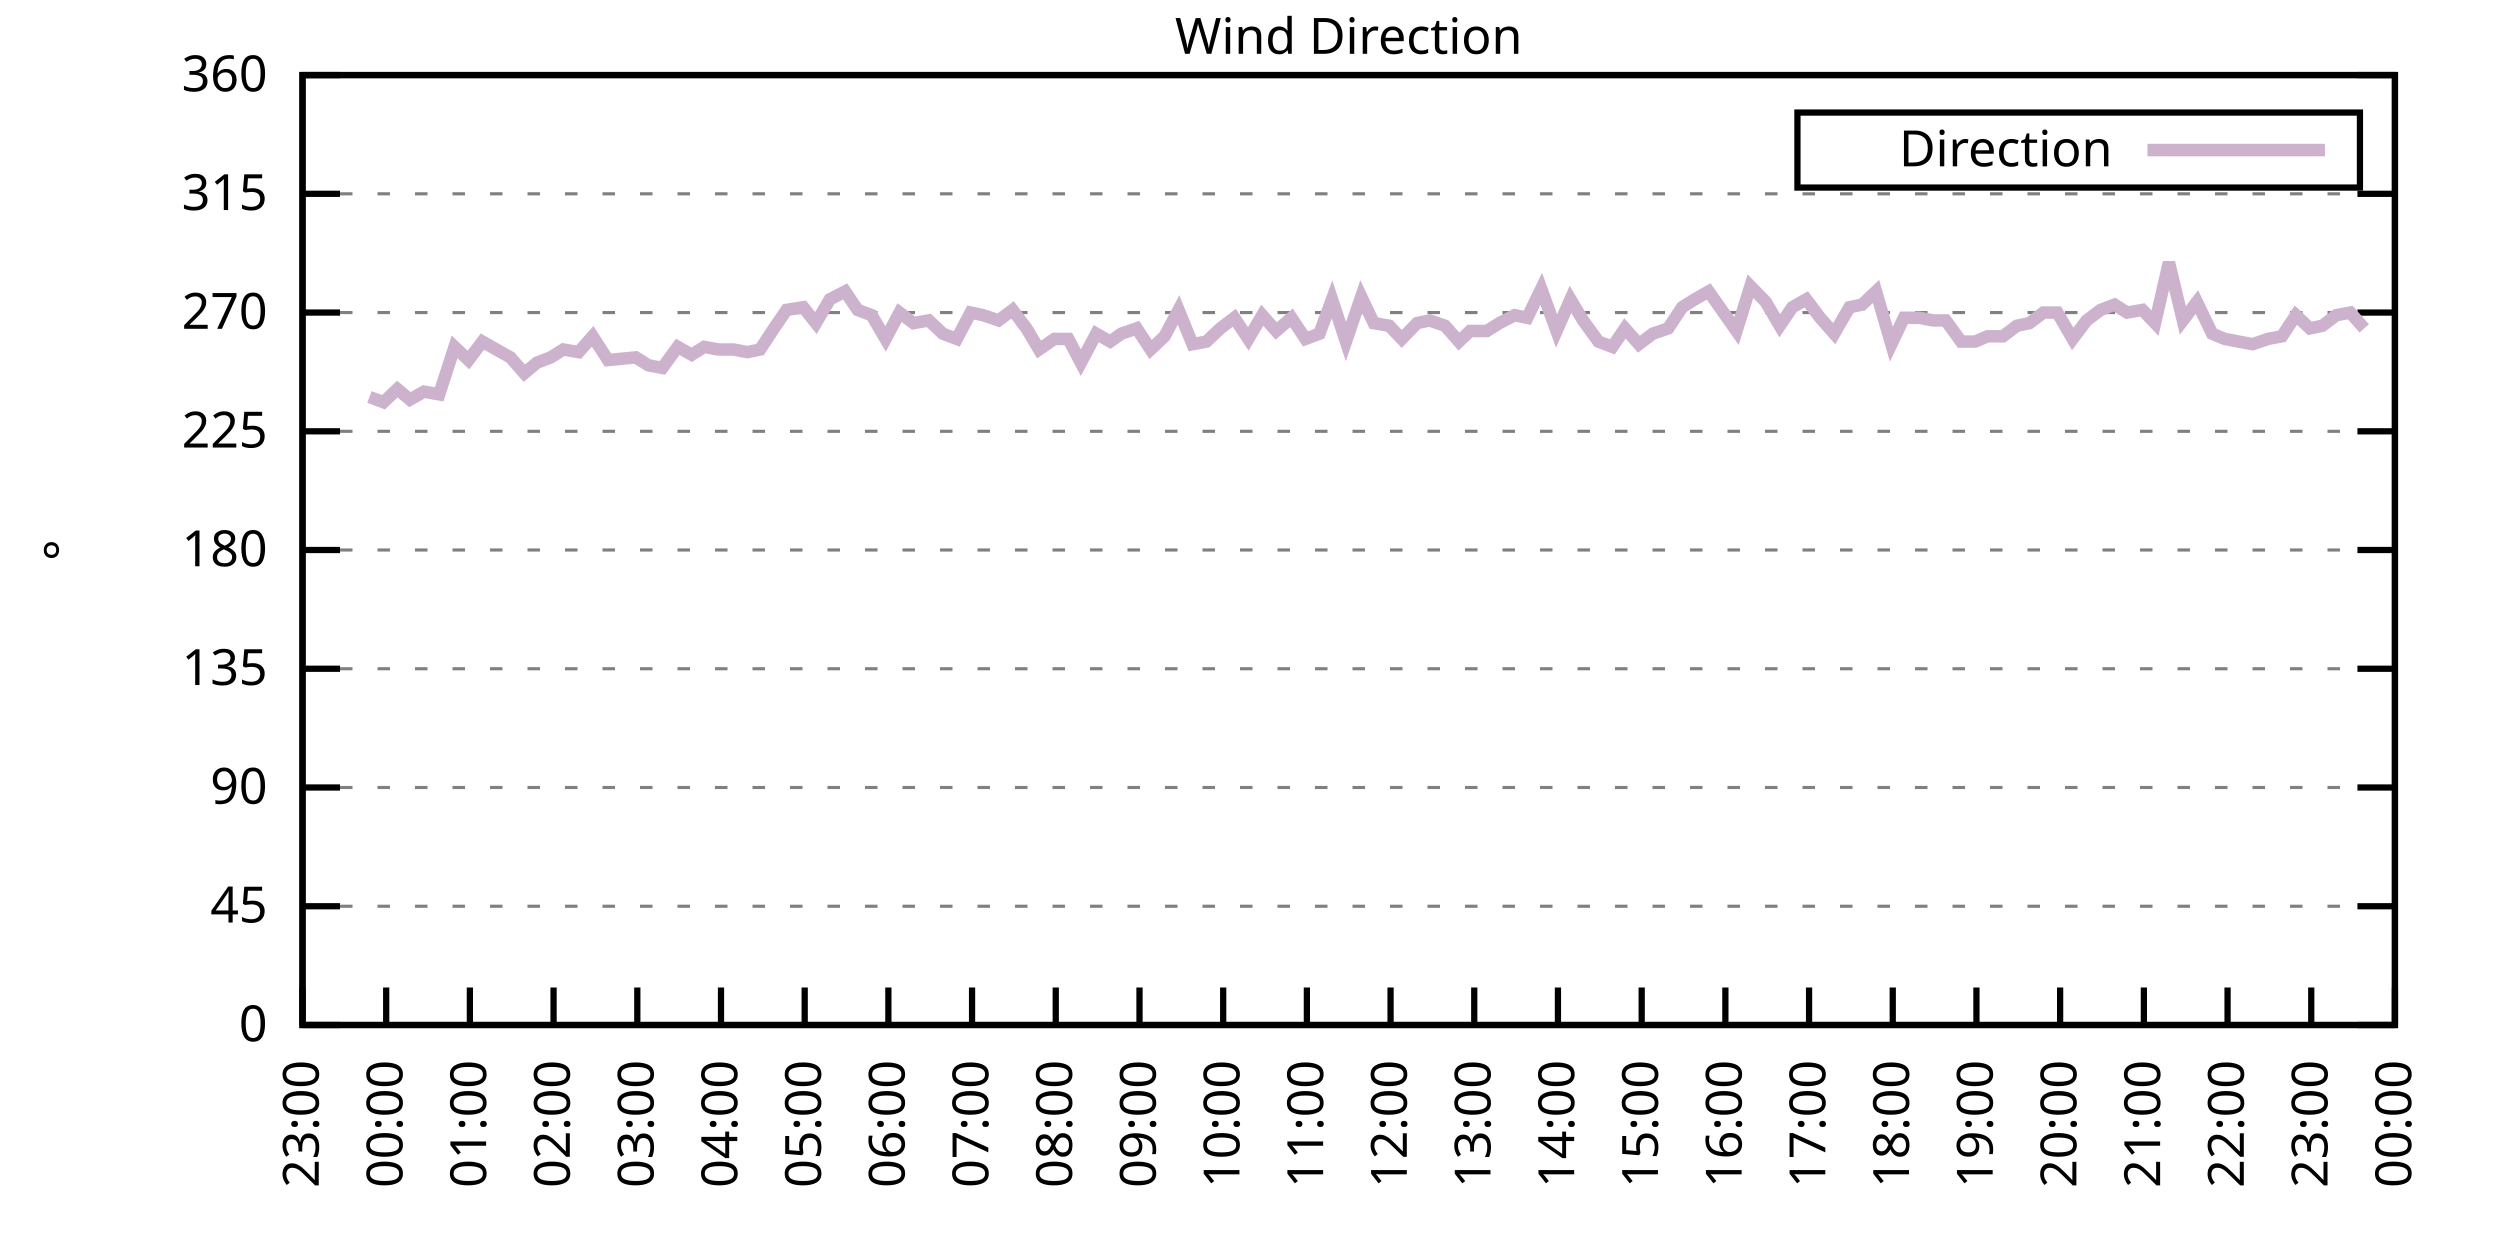
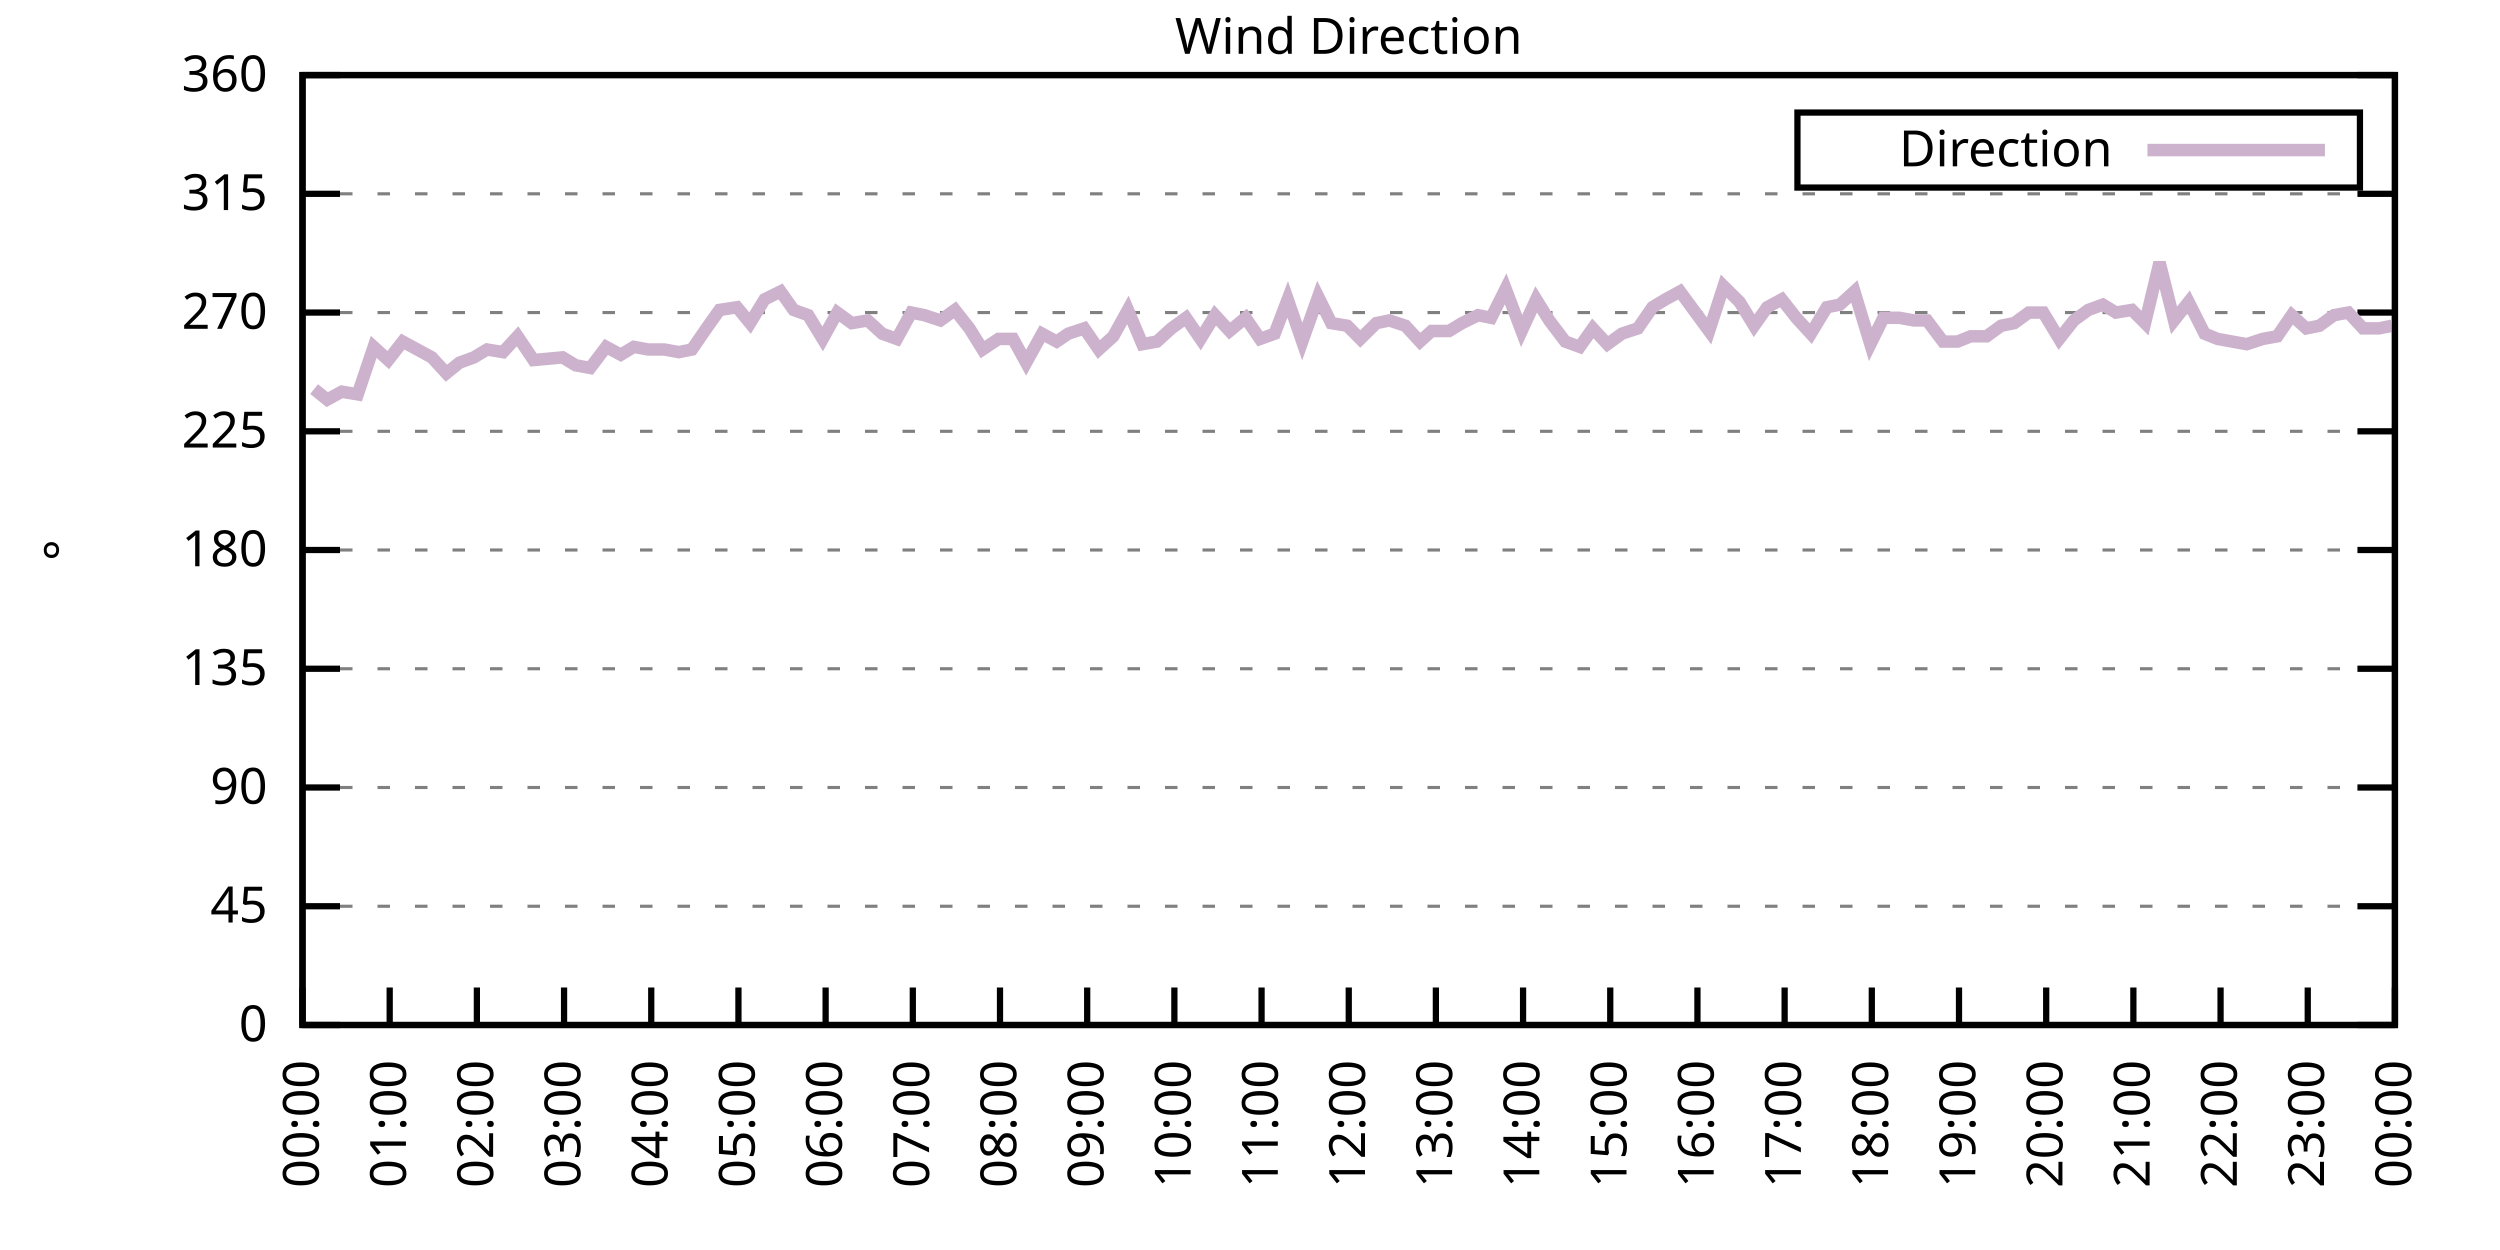
<svg xmlns="http://www.w3.org/2000/svg" xmlns:xlink="http://www.w3.org/1999/xlink" width="400" height="200" viewBox="0 0 400 200">
  <g id="gnuplot_canvas">
    <rect x="0" y="0" width="400" height="200" fill="none" />
    <defs>
      <circle id="gpDot" r="0.5" stroke-width="0.5" stroke="currentColor" />
      <path id="gpPt0" stroke-width="0.333" stroke="currentColor" d="M-1,0 h2 M0,-1 v2" />
      <path id="gpPt1" stroke-width="0.333" stroke="currentColor" d="M-1,-1 L1,1 M1,-1 L-1,1" />
      <path id="gpPt2" stroke-width="0.333" stroke="currentColor" d="M-1,0 L1,0 M0,-1 L0,1 M-1,-1 L1,1 M-1,1 L1,-1" />
      <rect id="gpPt3" stroke-width="0.333" stroke="currentColor" x="-1" y="-1" width="2" height="2" />
      <rect id="gpPt4" stroke-width="0.333" stroke="currentColor" fill="currentColor" x="-1" y="-1" width="2" height="2" />
      <circle id="gpPt5" stroke-width="0.333" stroke="currentColor" cx="0" cy="0" r="1" />
      <use xlink:href="#gpPt5" id="gpPt6" fill="currentColor" stroke="none" />
      <path id="gpPt7" stroke-width="0.333" stroke="currentColor" d="M0,-1.33 L-1.33,0.67 L1.33,0.67 z" />
      <use xlink:href="#gpPt7" id="gpPt8" fill="currentColor" stroke="none" />
      <use xlink:href="#gpPt7" id="gpPt9" stroke="currentColor" transform="rotate(180)" />
      <use xlink:href="#gpPt9" id="gpPt10" fill="currentColor" stroke="none" />
      <use xlink:href="#gpPt3" id="gpPt11" stroke="currentColor" transform="rotate(45)" />
      <use xlink:href="#gpPt11" id="gpPt12" fill="currentColor" stroke="none" />
      <path id="gpPt13" stroke-width="0.333" stroke="currentColor" d="M0,1.330 L1.265,0.411 L0.782,-1.067 L-0.782,-1.076 L-1.265,0.411 z" />
      <use xlink:href="#gpPt13" id="gpPt14" fill="currentColor" stroke="none" />
      <filter id="textbox" filterUnits="objectBoundingBox" x="0" y="0" height="1" width="1">
        <feFlood flood-color="white" flood-opacity="1" result="bgnd" />
        <feComposite in="SourceGraphic" in2="bgnd" operator="atop" />
      </filter>
      <filter id="greybox" filterUnits="objectBoundingBox" x="0" y="0" height="1" width="1">
        <feFlood flood-color="lightgrey" flood-opacity="1" result="grey" />
        <feComposite in="SourceGraphic" in2="grey" operator="atop" />
      </filter>
    </defs>
    <g fill="none" color="white" stroke="currentColor" stroke-width="1.00" stroke-linecap="butt" stroke-linejoin="miter">
</g>
    <g fill="none" color="black" stroke="currentColor" stroke-width="1.00" stroke-linecap="butt" stroke-linejoin="miter">
      <g stroke="none" shape-rendering="crispEdges">
        <polygon fill="rgb(255, 255, 255)" points="48.40,164.00 383.18,164.00 383.18,12.02 48.40,12.02 " />
      </g>
    </g>
    <g fill="none" color="black" stroke="currentColor" stroke-width="1.00" stroke-linecap="butt" stroke-linejoin="miter">
</g>
    <g fill="none" color="black" stroke="black" stroke-width="0.50" stroke-linecap="butt" stroke-linejoin="miter">
</g>
    <g fill="none" color="gray" stroke="currentColor" stroke-width="0.50" stroke-linecap="butt" stroke-linejoin="miter">
      <path stroke="gray" stroke-dasharray="2,4" class="gridline" d="M48.40,164.00 L383.19,164.00  " />
    </g>
    <g fill="none" color="gray" stroke="gray" stroke-width="1.00" stroke-linecap="butt" stroke-linejoin="miter">
</g>
    <g fill="none" color="black" stroke="currentColor" stroke-width="1.00" stroke-linecap="butt" stroke-linejoin="miter">
      <path stroke="black" d="M48.40,164.00 L54.40,164.00 M383.19,164.00 L377.19,164.00  " />
      <g transform="translate(42.80,166.60)" stroke="none" fill="black" font-family="Sans" font-size="8.00" text-anchor="end">
        <text>
          <tspan font-family="Sans"> 0</tspan>
        </text>
      </g>
    </g>
    <g fill="none" color="black" stroke="currentColor" stroke-width="1.00" stroke-linecap="butt" stroke-linejoin="miter">
</g>
    <g fill="none" color="black" stroke="black" stroke-width="0.50" stroke-linecap="butt" stroke-linejoin="miter">
</g>
    <g fill="none" color="gray" stroke="currentColor" stroke-width="0.50" stroke-linecap="butt" stroke-linejoin="miter">
      <path stroke="gray" stroke-dasharray="2,4" class="gridline" d="M48.40,145.00 L383.19,145.00  " />
    </g>
    <g fill="none" color="gray" stroke="gray" stroke-width="1.00" stroke-linecap="butt" stroke-linejoin="miter">
</g>
    <g fill="none" color="black" stroke="currentColor" stroke-width="1.00" stroke-linecap="butt" stroke-linejoin="miter">
      <path stroke="black" d="M48.40,145.00 L54.40,145.00 M383.19,145.00 L377.19,145.00  " />
      <g transform="translate(42.80,147.60)" stroke="none" fill="black" font-family="Sans" font-size="8.00" text-anchor="end">
        <text>
          <tspan font-family="Sans"> 45</tspan>
        </text>
      </g>
    </g>
    <g fill="none" color="black" stroke="currentColor" stroke-width="1.00" stroke-linecap="butt" stroke-linejoin="miter">
</g>
    <g fill="none" color="black" stroke="black" stroke-width="0.50" stroke-linecap="butt" stroke-linejoin="miter">
</g>
    <g fill="none" color="gray" stroke="currentColor" stroke-width="0.50" stroke-linecap="butt" stroke-linejoin="miter">
      <path stroke="gray" stroke-dasharray="2,4" class="gridline" d="M48.40,126.00 L383.19,126.00  " />
    </g>
    <g fill="none" color="gray" stroke="gray" stroke-width="1.00" stroke-linecap="butt" stroke-linejoin="miter">
</g>
    <g fill="none" color="black" stroke="currentColor" stroke-width="1.00" stroke-linecap="butt" stroke-linejoin="miter">
      <path stroke="black" d="M48.40,126.00 L54.40,126.00 M383.19,126.00 L377.19,126.00  " />
      <g transform="translate(42.80,128.60)" stroke="none" fill="black" font-family="Sans" font-size="8.00" text-anchor="end">
        <text>
          <tspan font-family="Sans"> 90</tspan>
        </text>
      </g>
    </g>
    <g fill="none" color="black" stroke="currentColor" stroke-width="1.00" stroke-linecap="butt" stroke-linejoin="miter">
</g>
    <g fill="none" color="black" stroke="black" stroke-width="0.50" stroke-linecap="butt" stroke-linejoin="miter">
</g>
    <g fill="none" color="gray" stroke="currentColor" stroke-width="0.50" stroke-linecap="butt" stroke-linejoin="miter">
      <path stroke="gray" stroke-dasharray="2,4" class="gridline" d="M48.40,107.00 L383.19,107.00  " />
    </g>
    <g fill="none" color="gray" stroke="gray" stroke-width="1.00" stroke-linecap="butt" stroke-linejoin="miter">
</g>
    <g fill="none" color="black" stroke="currentColor" stroke-width="1.00" stroke-linecap="butt" stroke-linejoin="miter">
      <path stroke="black" d="M48.40,107.00 L54.40,107.00 M383.19,107.00 L377.19,107.00  " />
      <g transform="translate(42.80,109.60)" stroke="none" fill="black" font-family="Sans" font-size="8.00" text-anchor="end">
        <text>
          <tspan font-family="Sans"> 135</tspan>
        </text>
      </g>
    </g>
    <g fill="none" color="black" stroke="currentColor" stroke-width="1.00" stroke-linecap="butt" stroke-linejoin="miter">
</g>
    <g fill="none" color="black" stroke="black" stroke-width="0.50" stroke-linecap="butt" stroke-linejoin="miter">
</g>
    <g fill="none" color="gray" stroke="currentColor" stroke-width="0.50" stroke-linecap="butt" stroke-linejoin="miter">
      <path stroke="gray" stroke-dasharray="2,4" class="gridline" d="M48.40,88.00 L383.19,88.00  " />
    </g>
    <g fill="none" color="gray" stroke="gray" stroke-width="1.00" stroke-linecap="butt" stroke-linejoin="miter">
</g>
    <g fill="none" color="black" stroke="currentColor" stroke-width="1.00" stroke-linecap="butt" stroke-linejoin="miter">
      <path stroke="black" d="M48.40,88.00 L54.40,88.00 M383.19,88.00 L377.19,88.00  " />
      <g transform="translate(42.80,90.60)" stroke="none" fill="black" font-family="Sans" font-size="8.00" text-anchor="end">
        <text>
          <tspan font-family="Sans"> 180</tspan>
        </text>
      </g>
    </g>
    <g fill="none" color="black" stroke="currentColor" stroke-width="1.00" stroke-linecap="butt" stroke-linejoin="miter">
</g>
    <g fill="none" color="black" stroke="black" stroke-width="0.50" stroke-linecap="butt" stroke-linejoin="miter">
</g>
    <g fill="none" color="gray" stroke="currentColor" stroke-width="0.50" stroke-linecap="butt" stroke-linejoin="miter">
      <path stroke="gray" stroke-dasharray="2,4" class="gridline" d="M48.40,69.01 L383.19,69.01  " />
    </g>
    <g fill="none" color="gray" stroke="gray" stroke-width="1.00" stroke-linecap="butt" stroke-linejoin="miter">
</g>
    <g fill="none" color="black" stroke="currentColor" stroke-width="1.00" stroke-linecap="butt" stroke-linejoin="miter">
      <path stroke="black" d="M48.40,69.01 L54.40,69.01 M383.19,69.01 L377.19,69.01  " />
      <g transform="translate(42.80,71.61)" stroke="none" fill="black" font-family="Sans" font-size="8.00" text-anchor="end">
        <text>
          <tspan font-family="Sans"> 225</tspan>
        </text>
      </g>
    </g>
    <g fill="none" color="black" stroke="currentColor" stroke-width="1.00" stroke-linecap="butt" stroke-linejoin="miter">
</g>
    <g fill="none" color="black" stroke="black" stroke-width="0.50" stroke-linecap="butt" stroke-linejoin="miter">
</g>
    <g fill="none" color="gray" stroke="currentColor" stroke-width="0.50" stroke-linecap="butt" stroke-linejoin="miter">
      <path stroke="gray" stroke-dasharray="2,4" class="gridline" d="M48.40,50.01 L383.19,50.01  " />
    </g>
    <g fill="none" color="gray" stroke="gray" stroke-width="1.00" stroke-linecap="butt" stroke-linejoin="miter">
</g>
    <g fill="none" color="black" stroke="currentColor" stroke-width="1.00" stroke-linecap="butt" stroke-linejoin="miter">
      <path stroke="black" d="M48.40,50.01 L54.40,50.01 M383.19,50.01 L377.19,50.01  " />
      <g transform="translate(42.80,52.61)" stroke="none" fill="black" font-family="Sans" font-size="8.00" text-anchor="end">
        <text>
          <tspan font-family="Sans"> 270</tspan>
        </text>
      </g>
    </g>
    <g fill="none" color="black" stroke="currentColor" stroke-width="1.00" stroke-linecap="butt" stroke-linejoin="miter">
</g>
    <g fill="none" color="black" stroke="black" stroke-width="0.50" stroke-linecap="butt" stroke-linejoin="miter">
</g>
    <g fill="none" color="gray" stroke="currentColor" stroke-width="0.50" stroke-linecap="butt" stroke-linejoin="miter">
      <path stroke="gray" stroke-dasharray="2,4" class="gridline" d="M48.40,31.01 L383.19,31.01  " />
    </g>
    <g fill="none" color="gray" stroke="gray" stroke-width="1.00" stroke-linecap="butt" stroke-linejoin="miter">
</g>
    <g fill="none" color="black" stroke="currentColor" stroke-width="1.00" stroke-linecap="butt" stroke-linejoin="miter">
      <path stroke="black" d="M48.40,31.01 L54.40,31.01 M383.19,31.01 L377.19,31.01  " />
      <g transform="translate(42.80,33.61)" stroke="none" fill="black" font-family="Sans" font-size="8.00" text-anchor="end">
        <text>
          <tspan font-family="Sans"> 315</tspan>
        </text>
      </g>
    </g>
    <g fill="none" color="black" stroke="currentColor" stroke-width="1.00" stroke-linecap="butt" stroke-linejoin="miter">
</g>
    <g fill="none" color="black" stroke="black" stroke-width="0.50" stroke-linecap="butt" stroke-linejoin="miter">
</g>
    <g fill="none" color="gray" stroke="currentColor" stroke-width="0.50" stroke-linecap="butt" stroke-linejoin="miter">
      <path stroke="gray" stroke-dasharray="2,4" class="gridline" d="M48.40,12.01 L383.19,12.01  " />
    </g>
    <g fill="none" color="gray" stroke="gray" stroke-width="1.00" stroke-linecap="butt" stroke-linejoin="miter">
</g>
    <g fill="none" color="black" stroke="currentColor" stroke-width="1.00" stroke-linecap="butt" stroke-linejoin="miter">
      <path stroke="black" d="M48.40,12.01 L54.40,12.01 M383.19,12.01 L377.19,12.01  " />
      <g transform="translate(42.80,14.61)" stroke="none" fill="black" font-family="Sans" font-size="8.00" text-anchor="end">
        <text>
          <tspan font-family="Sans"> 360</tspan>
        </text>
      </g>
    </g>
    <g fill="none" color="black" stroke="currentColor" stroke-width="1.00" stroke-linecap="butt" stroke-linejoin="miter">
      <path stroke="black" d="M48.40,164.00 L48.40,158.00  " />
      <g transform="translate(51.00,169.60) rotate(270.00)" stroke="none" fill="black" font-family="Sans" font-size="8.00" text-anchor="end">
        <text>
-           <tspan font-family="Sans">23:00</tspan>
-         </text>
-       </g>
-     </g>
-     <g fill="none" color="black" stroke="currentColor" stroke-width="1.00" stroke-linecap="butt" stroke-linejoin="miter">
-       <path stroke="black" d="M61.79,164.00 L61.79,158.00  " />
-       <g transform="translate(64.39,169.60) rotate(270.00)" stroke="none" fill="black" font-family="Sans" font-size="8.00" text-anchor="end">
-         <text>
          <tspan font-family="Sans">00:00</tspan>
        </text>
      </g>
    </g>
    <g fill="none" color="black" stroke="currentColor" stroke-width="1.00" stroke-linecap="butt" stroke-linejoin="miter">
-       <path stroke="black" d="M75.18,164.00 L75.18,158.00  " />
-       <g transform="translate(77.78,169.60) rotate(270.00)" stroke="none" fill="black" font-family="Sans" font-size="8.00" text-anchor="end">
+       <path stroke="black" d="M62.35,164.00 L62.35,158.00  " />
+       <g transform="translate(64.95,169.60) rotate(270.00)" stroke="none" fill="black" font-family="Sans" font-size="8.00" text-anchor="end">
        <text>
          <tspan font-family="Sans">01:00</tspan>
        </text>
      </g>
    </g>
    <g fill="none" color="black" stroke="currentColor" stroke-width="1.00" stroke-linecap="butt" stroke-linejoin="miter">
-       <path stroke="black" d="M88.57,164.00 L88.57,158.00  " />
-       <g transform="translate(91.17,169.60) rotate(270.00)" stroke="none" fill="black" font-family="Sans" font-size="8.00" text-anchor="end">
+       <path stroke="black" d="M76.30,164.00 L76.30,158.00  " />
+       <g transform="translate(78.90,169.60) rotate(270.00)" stroke="none" fill="black" font-family="Sans" font-size="8.00" text-anchor="end">
        <text>
          <tspan font-family="Sans">02:00</tspan>
        </text>
      </g>
    </g>
    <g fill="none" color="black" stroke="currentColor" stroke-width="1.00" stroke-linecap="butt" stroke-linejoin="miter">
-       <path stroke="black" d="M101.97,164.00 L101.97,158.00  " />
-       <g transform="translate(104.57,169.60) rotate(270.00)" stroke="none" fill="black" font-family="Sans" font-size="8.00" text-anchor="end">
+       <path stroke="black" d="M90.25,164.00 L90.25,158.00  " />
+       <g transform="translate(92.85,169.60) rotate(270.00)" stroke="none" fill="black" font-family="Sans" font-size="8.00" text-anchor="end">
        <text>
          <tspan font-family="Sans">03:00</tspan>
        </text>
      </g>
    </g>
    <g fill="none" color="black" stroke="currentColor" stroke-width="1.00" stroke-linecap="butt" stroke-linejoin="miter">
-       <path stroke="black" d="M115.36,164.00 L115.36,158.00  " />
-       <g transform="translate(117.96,169.60) rotate(270.00)" stroke="none" fill="black" font-family="Sans" font-size="8.00" text-anchor="end">
+       <path stroke="black" d="M104.20,164.00 L104.20,158.00  " />
+       <g transform="translate(106.80,169.60) rotate(270.00)" stroke="none" fill="black" font-family="Sans" font-size="8.00" text-anchor="end">
        <text>
          <tspan font-family="Sans">04:00</tspan>
        </text>
      </g>
    </g>
    <g fill="none" color="black" stroke="currentColor" stroke-width="1.00" stroke-linecap="butt" stroke-linejoin="miter">
-       <path stroke="black" d="M128.75,164.00 L128.75,158.00  " />
-       <g transform="translate(131.35,169.60) rotate(270.00)" stroke="none" fill="black" font-family="Sans" font-size="8.00" text-anchor="end">
+       <path stroke="black" d="M118.15,164.00 L118.15,158.00  " />
+       <g transform="translate(120.75,169.60) rotate(270.00)" stroke="none" fill="black" font-family="Sans" font-size="8.00" text-anchor="end">
        <text>
          <tspan font-family="Sans">05:00</tspan>
        </text>
      </g>
    </g>
    <g fill="none" color="black" stroke="currentColor" stroke-width="1.00" stroke-linecap="butt" stroke-linejoin="miter">
-       <path stroke="black" d="M142.14,164.00 L142.14,158.00  " />
-       <g transform="translate(144.74,169.60) rotate(270.00)" stroke="none" fill="black" font-family="Sans" font-size="8.00" text-anchor="end">
+       <path stroke="black" d="M132.10,164.00 L132.10,158.00  " />
+       <g transform="translate(134.70,169.60) rotate(270.00)" stroke="none" fill="black" font-family="Sans" font-size="8.00" text-anchor="end">
        <text>
          <tspan font-family="Sans">06:00</tspan>
        </text>
      </g>
    </g>
    <g fill="none" color="black" stroke="currentColor" stroke-width="1.00" stroke-linecap="butt" stroke-linejoin="miter">
-       <path stroke="black" d="M155.53,164.00 L155.53,158.00  " />
-       <g transform="translate(158.13,169.60) rotate(270.00)" stroke="none" fill="black" font-family="Sans" font-size="8.00" text-anchor="end">
+       <path stroke="black" d="M146.05,164.00 L146.05,158.00  " />
+       <g transform="translate(148.65,169.60) rotate(270.00)" stroke="none" fill="black" font-family="Sans" font-size="8.00" text-anchor="end">
        <text>
          <tspan font-family="Sans">07:00</tspan>
        </text>
      </g>
    </g>
    <g fill="none" color="black" stroke="currentColor" stroke-width="1.00" stroke-linecap="butt" stroke-linejoin="miter">
-       <path stroke="black" d="M168.92,164.00 L168.92,158.00  " />
-       <g transform="translate(171.52,169.60) rotate(270.00)" stroke="none" fill="black" font-family="Sans" font-size="8.00" text-anchor="end">
+       <path stroke="black" d="M160.00,164.00 L160.00,158.00  " />
+       <g transform="translate(162.60,169.60) rotate(270.00)" stroke="none" fill="black" font-family="Sans" font-size="8.00" text-anchor="end">
        <text>
          <tspan font-family="Sans">08:00</tspan>
        </text>
      </g>
    </g>
    <g fill="none" color="black" stroke="currentColor" stroke-width="1.00" stroke-linecap="butt" stroke-linejoin="miter">
-       <path stroke="black" d="M182.32,164.00 L182.32,158.00  " />
-       <g transform="translate(184.92,169.60) rotate(270.00)" stroke="none" fill="black" font-family="Sans" font-size="8.00" text-anchor="end">
+       <path stroke="black" d="M173.95,164.00 L173.95,158.00  " />
+       <g transform="translate(176.55,169.60) rotate(270.00)" stroke="none" fill="black" font-family="Sans" font-size="8.00" text-anchor="end">
        <text>
          <tspan font-family="Sans">09:00</tspan>
        </text>
      </g>
    </g>
    <g fill="none" color="black" stroke="currentColor" stroke-width="1.00" stroke-linecap="butt" stroke-linejoin="miter">
-       <path stroke="black" d="M195.71,164.00 L195.71,158.00  " />
-       <g transform="translate(198.31,169.60) rotate(270.00)" stroke="none" fill="black" font-family="Sans" font-size="8.00" text-anchor="end">
+       <path stroke="black" d="M187.90,164.00 L187.90,158.00  " />
+       <g transform="translate(190.50,169.60) rotate(270.00)" stroke="none" fill="black" font-family="Sans" font-size="8.00" text-anchor="end">
        <text>
          <tspan font-family="Sans">10:00</tspan>
        </text>
      </g>
    </g>
    <g fill="none" color="black" stroke="currentColor" stroke-width="1.00" stroke-linecap="butt" stroke-linejoin="miter">
-       <path stroke="black" d="M209.10,164.00 L209.10,158.00  " />
-       <g transform="translate(211.70,169.60) rotate(270.00)" stroke="none" fill="black" font-family="Sans" font-size="8.00" text-anchor="end">
+       <path stroke="black" d="M201.85,164.00 L201.85,158.00  " />
+       <g transform="translate(204.45,169.60) rotate(270.00)" stroke="none" fill="black" font-family="Sans" font-size="8.00" text-anchor="end">
        <text>
          <tspan font-family="Sans">11:00</tspan>
        </text>
      </g>
    </g>
    <g fill="none" color="black" stroke="currentColor" stroke-width="1.00" stroke-linecap="butt" stroke-linejoin="miter">
-       <path stroke="black" d="M222.49,164.00 L222.49,158.00  " />
-       <g transform="translate(225.09,169.60) rotate(270.00)" stroke="none" fill="black" font-family="Sans" font-size="8.00" text-anchor="end">
+       <path stroke="black" d="M215.80,164.00 L215.80,158.00  " />
+       <g transform="translate(218.40,169.60) rotate(270.00)" stroke="none" fill="black" font-family="Sans" font-size="8.00" text-anchor="end">
        <text>
          <tspan font-family="Sans">12:00</tspan>
        </text>
      </g>
    </g>
    <g fill="none" color="black" stroke="currentColor" stroke-width="1.00" stroke-linecap="butt" stroke-linejoin="miter">
-       <path stroke="black" d="M235.88,164.00 L235.88,158.00  " />
-       <g transform="translate(238.48,169.60) rotate(270.00)" stroke="none" fill="black" font-family="Sans" font-size="8.00" text-anchor="end">
+       <path stroke="black" d="M229.74,164.00 L229.74,158.00  " />
+       <g transform="translate(232.34,169.60) rotate(270.00)" stroke="none" fill="black" font-family="Sans" font-size="8.00" text-anchor="end">
        <text>
          <tspan font-family="Sans">13:00</tspan>
        </text>
      </g>
    </g>
    <g fill="none" color="black" stroke="currentColor" stroke-width="1.00" stroke-linecap="butt" stroke-linejoin="miter">
-       <path stroke="black" d="M249.27,164.00 L249.27,158.00  " />
-       <g transform="translate(251.87,169.60) rotate(270.00)" stroke="none" fill="black" font-family="Sans" font-size="8.00" text-anchor="end">
+       <path stroke="black" d="M243.69,164.00 L243.69,158.00  " />
+       <g transform="translate(246.29,169.60) rotate(270.00)" stroke="none" fill="black" font-family="Sans" font-size="8.00" text-anchor="end">
        <text>
          <tspan font-family="Sans">14:00</tspan>
        </text>
      </g>
    </g>
    <g fill="none" color="black" stroke="currentColor" stroke-width="1.00" stroke-linecap="butt" stroke-linejoin="miter">
-       <path stroke="black" d="M262.67,164.00 L262.67,158.00  " />
-       <g transform="translate(265.27,169.60) rotate(270.00)" stroke="none" fill="black" font-family="Sans" font-size="8.00" text-anchor="end">
+       <path stroke="black" d="M257.64,164.00 L257.64,158.00  " />
+       <g transform="translate(260.24,169.60) rotate(270.00)" stroke="none" fill="black" font-family="Sans" font-size="8.00" text-anchor="end">
        <text>
          <tspan font-family="Sans">15:00</tspan>
        </text>
      </g>
    </g>
    <g fill="none" color="black" stroke="currentColor" stroke-width="1.00" stroke-linecap="butt" stroke-linejoin="miter">
-       <path stroke="black" d="M276.06,164.00 L276.06,158.00  " />
-       <g transform="translate(278.66,169.60) rotate(270.00)" stroke="none" fill="black" font-family="Sans" font-size="8.00" text-anchor="end">
+       <path stroke="black" d="M271.59,164.00 L271.59,158.00  " />
+       <g transform="translate(274.19,169.60) rotate(270.00)" stroke="none" fill="black" font-family="Sans" font-size="8.00" text-anchor="end">
        <text>
          <tspan font-family="Sans">16:00</tspan>
        </text>
      </g>
    </g>
    <g fill="none" color="black" stroke="currentColor" stroke-width="1.00" stroke-linecap="butt" stroke-linejoin="miter">
-       <path stroke="black" d="M289.45,164.00 L289.45,158.00  " />
-       <g transform="translate(292.05,169.60) rotate(270.00)" stroke="none" fill="black" font-family="Sans" font-size="8.00" text-anchor="end">
+       <path stroke="black" d="M285.54,164.00 L285.54,158.00  " />
+       <g transform="translate(288.14,169.60) rotate(270.00)" stroke="none" fill="black" font-family="Sans" font-size="8.00" text-anchor="end">
        <text>
          <tspan font-family="Sans">17:00</tspan>
        </text>
      </g>
    </g>
    <g fill="none" color="black" stroke="currentColor" stroke-width="1.00" stroke-linecap="butt" stroke-linejoin="miter">
-       <path stroke="black" d="M302.84,164.00 L302.84,158.00  " />
-       <g transform="translate(305.44,169.60) rotate(270.00)" stroke="none" fill="black" font-family="Sans" font-size="8.00" text-anchor="end">
+       <path stroke="black" d="M299.49,164.00 L299.49,158.00  " />
+       <g transform="translate(302.09,169.60) rotate(270.00)" stroke="none" fill="black" font-family="Sans" font-size="8.00" text-anchor="end">
        <text>
          <tspan font-family="Sans">18:00</tspan>
        </text>
      </g>
    </g>
    <g fill="none" color="black" stroke="currentColor" stroke-width="1.00" stroke-linecap="butt" stroke-linejoin="miter">
-       <path stroke="black" d="M316.23,164.00 L316.23,158.00  " />
-       <g transform="translate(318.83,169.60) rotate(270.00)" stroke="none" fill="black" font-family="Sans" font-size="8.00" text-anchor="end">
+       <path stroke="black" d="M313.44,164.00 L313.44,158.00  " />
+       <g transform="translate(316.04,169.60) rotate(270.00)" stroke="none" fill="black" font-family="Sans" font-size="8.00" text-anchor="end">
        <text>
          <tspan font-family="Sans">19:00</tspan>
        </text>
      </g>
    </g>
    <g fill="none" color="black" stroke="currentColor" stroke-width="1.00" stroke-linecap="butt" stroke-linejoin="miter">
-       <path stroke="black" d="M329.62,164.00 L329.62,158.00  " />
-       <g transform="translate(332.22,169.60) rotate(270.00)" stroke="none" fill="black" font-family="Sans" font-size="8.00" text-anchor="end">
+       <path stroke="black" d="M327.39,164.00 L327.39,158.00  " />
+       <g transform="translate(329.99,169.60) rotate(270.00)" stroke="none" fill="black" font-family="Sans" font-size="8.00" text-anchor="end">
        <text>
          <tspan font-family="Sans">20:00</tspan>
        </text>
      </g>
    </g>
    <g fill="none" color="black" stroke="currentColor" stroke-width="1.00" stroke-linecap="butt" stroke-linejoin="miter">
-       <path stroke="black" d="M343.02,164.00 L343.02,158.00  " />
-       <g transform="translate(345.62,169.60) rotate(270.00)" stroke="none" fill="black" font-family="Sans" font-size="8.00" text-anchor="end">
+       <path stroke="black" d="M341.34,164.00 L341.34,158.00  " />
+       <g transform="translate(343.94,169.60) rotate(270.00)" stroke="none" fill="black" font-family="Sans" font-size="8.00" text-anchor="end">
        <text>
          <tspan font-family="Sans">21:00</tspan>
        </text>
      </g>
    </g>
    <g fill="none" color="black" stroke="currentColor" stroke-width="1.00" stroke-linecap="butt" stroke-linejoin="miter">
-       <path stroke="black" d="M356.41,164.00 L356.41,158.00  " />
-       <g transform="translate(359.01,169.60) rotate(270.00)" stroke="none" fill="black" font-family="Sans" font-size="8.00" text-anchor="end">
+       <path stroke="black" d="M355.29,164.00 L355.29,158.00  " />
+       <g transform="translate(357.89,169.60) rotate(270.00)" stroke="none" fill="black" font-family="Sans" font-size="8.00" text-anchor="end">
        <text>
          <tspan font-family="Sans">22:00</tspan>
        </text>
      </g>
    </g>
    <g fill="none" color="black" stroke="currentColor" stroke-width="1.00" stroke-linecap="butt" stroke-linejoin="miter">
-       <path stroke="black" d="M369.80,164.00 L369.80,158.00  " />
-       <g transform="translate(372.40,169.60) rotate(270.00)" stroke="none" fill="black" font-family="Sans" font-size="8.00" text-anchor="end">
+       <path stroke="black" d="M369.24,164.00 L369.24,158.00  " />
+       <g transform="translate(371.84,169.60) rotate(270.00)" stroke="none" fill="black" font-family="Sans" font-size="8.00" text-anchor="end">
        <text>
          <tspan font-family="Sans">23:00</tspan>
        </text>
      </g>
    </g>
    <g fill="none" color="black" stroke="currentColor" stroke-width="1.00" stroke-linecap="butt" stroke-linejoin="miter">
      <path stroke="black" d="M383.19,164.00 L383.19,158.00  " />
      <g transform="translate(385.79,169.60) rotate(270.00)" stroke="none" fill="black" font-family="Sans" font-size="8.00" text-anchor="end">
        <text>
          <tspan font-family="Sans">00:00</tspan>
        </text>
      </g>
    </g>
    <g fill="none" color="black" stroke="currentColor" stroke-width="1.00" stroke-linecap="butt" stroke-linejoin="miter">
</g>
    <g fill="none" color="black" stroke="currentColor" stroke-width="1.00" stroke-linecap="butt" stroke-linejoin="miter">
      <path stroke="black" d="M48.40,12.01 L48.40,164.00 L383.19,164.00 L383.19,12.01 L48.40,12.01 Z  " />
    </g>
    <g fill="none" color="black" stroke="currentColor" stroke-width="1.00" stroke-linecap="butt" stroke-linejoin="miter">
</g>
    <g fill="none" color="black" stroke="currentColor" stroke-width="1.00" stroke-linecap="butt" stroke-linejoin="miter">
      <path stroke="black" d="M287.59,30.01 L287.59,18.01 L377.59,18.01 L377.59,30.01 L287.59,30.01 Z  " />
    </g>
    <g id="Wind_direction_plot_1">
      <g fill="none" color="white" stroke="black" stroke-width="2.00" stroke-linecap="butt" stroke-linejoin="miter">
</g>
      <g fill="none" color="black" stroke="currentColor" stroke-width="2.00" stroke-linecap="butt" stroke-linejoin="miter">
        <g transform="translate(337.99,26.61)" stroke="none" fill="black" font-family="Sans" font-size="8.00" text-anchor="end">
          <text>
            <tspan font-family="Sans">Direction</tspan>
          </text>
        </g>
      </g>
      <g fill="none" color="black" stroke="currentColor" stroke-width="2.00" stroke-linecap="butt" stroke-linejoin="miter">
-         <path stroke="rgb(204, 178, 204)" d="M343.59,24.01 L371.99,24.01 M59.11,63.52 L61.35,64.36 L63.58,62.25 L65.59,63.94 L67.82,62.67 L70.27,63.10   L72.73,55.50 L74.96,57.61 L77.19,54.65 L79.42,55.92 L81.66,57.18 L83.89,59.72 L85.90,58.03 L88.13,57.18   L90.14,55.92 L92.59,56.34 L94.82,53.81 L97.28,57.61 L101.74,57.18 L103.75,58.45 L105.98,58.87 L108.44,55.50   L110.67,56.76 L112.68,55.50 L114.91,55.92 L117.37,55.92 L119.60,56.34 L121.61,55.92 L123.84,52.54 L125.85,49.59   L128.53,49.16 L130.54,51.70 L132.77,47.90 L135.22,46.63 L137.23,49.59 L139.46,50.43 L141.69,54.23 L143.93,50.01   L146.16,51.70 L148.61,51.27 L150.85,53.39 L153.08,54.23 L155.31,50.01 L157.32,50.43 L159.77,51.27 L162.01,49.59   L164.24,52.54 L166.25,55.92 L168.70,54.23 L170.93,54.23 L172.94,58.03 L175.40,53.39 L177.63,54.65 L179.41,53.39   L181.87,52.54 L184.10,55.92 L186.33,53.81 L188.57,49.59 L190.80,55.07 L193.03,54.65 L195.26,52.54 L197.49,50.85   L199.73,54.23 L201.96,50.43 L204.19,52.96 L206.64,50.85 L208.88,54.23 L211.11,53.39 L213.12,47.90 L215.35,54.65   L217.80,47.47 L219.81,51.70 L222.27,52.12 L224.28,54.23 L226.73,51.70 L228.74,51.27 L231.20,52.12 L233.43,54.65   L235.21,52.96 L237.89,52.96 L239.90,51.70 L242.36,50.43 L244.36,50.85 L246.60,46.21 L249.05,52.96 L251.28,47.90   L253.29,51.27 L255.75,54.65 L257.98,55.50 L259.99,52.54 L262.22,55.07 L264.45,53.39 L266.91,52.54 L269.14,49.16   L271.15,47.90 L273.38,46.63 L277.84,52.96 L280.07,45.79 L282.53,48.32 L284.76,52.12 L286.77,49.16 L289.00,47.90   L291.23,50.85 L293.47,53.39 L295.92,49.16 L297.93,48.74 L300.16,46.63 L302.62,55.07 L304.63,50.85 L307.08,50.85   L309.31,51.27 L311.32,51.27 L313.78,54.65 L316.01,54.65 L318.02,53.81 L320.47,53.81 L322.70,52.12 L324.71,51.70   L326.95,50.01 L329.18,50.01 L331.63,54.23 L333.86,51.27 L336.10,49.59 L338.33,48.74 L340.34,50.01 L342.79,49.59   L344.80,51.70 L347.03,41.99 L349.26,51.27 L351.50,48.32 L353.95,53.39 L355.96,54.23 L358.19,54.65 L360.42,55.07   L362.88,54.23 L365.11,53.81 L367.34,50.43 L369.58,52.54 L371.58,52.12 L373.82,50.43 L376.05,50.01 L378.28,52.54    " />
+         <path stroke="rgb(204, 178, 204)" d="M343.59,24.01 L371.99,24.01 M50.26,62.25 L52.35,63.94 L54.68,62.67 L57.23,63.10 L59.79,55.50 L62.12,57.61   L64.44,54.65 L66.77,55.92 L69.09,57.18 L71.42,59.72 L73.51,58.03 L75.83,57.18 L77.93,55.92 L80.48,56.34   L82.81,53.81 L85.37,57.61 L90.02,57.18 L92.11,58.45 L94.43,58.87 L96.99,55.50 L99.32,56.76 L101.41,55.50   L103.73,55.92 L106.29,55.92 L108.62,56.34 L110.71,55.92 L113.03,52.54 L115.13,49.59 L117.92,49.16 L120.01,51.70   L122.33,47.90 L124.89,46.63 L126.98,49.59 L129.31,50.43 L131.63,54.23 L133.96,50.01 L136.28,51.70 L138.84,51.27   L141.16,53.39 L143.49,54.23 L145.81,50.01 L147.91,50.43 L150.46,51.27 L152.79,49.59 L155.11,52.54 L157.21,55.92   L159.76,54.23 L162.09,54.23 L164.18,58.03 L166.74,53.39 L169.06,54.65 L170.92,53.39 L173.48,52.54 L175.81,55.92   L178.13,53.81 L180.46,49.59 L182.78,55.07 L185.11,54.65 L187.43,52.54 L189.76,50.85 L192.08,54.23 L194.41,50.43   L196.73,52.96 L199.29,50.85 L201.61,54.23 L203.94,53.39 L206.03,47.90 L208.36,54.65 L210.91,47.47 L213.01,51.70   L215.56,52.12 L217.65,54.23 L220.21,51.70 L222.30,51.27 L224.86,52.12 L227.19,54.65 L229.05,52.96 L231.84,52.96   L233.93,51.70 L236.49,50.43 L238.58,50.85 L240.90,46.21 L243.46,52.96 L245.79,47.90 L247.88,51.27 L250.44,54.65   L252.76,55.50 L254.85,52.54 L257.18,55.07 L259.50,53.39 L262.06,52.54 L264.39,49.16 L266.48,47.90 L268.80,46.63   L273.45,52.96 L275.78,45.79 L278.34,48.32 L280.66,52.12 L282.75,49.16 L285.08,47.90 L287.40,50.85 L289.73,53.39   L292.29,49.16 L294.38,48.74 L296.70,46.63 L299.26,55.07 L301.35,50.85 L303.91,50.85 L306.23,51.27 L308.33,51.27   L310.88,54.65 L313.21,54.65 L315.30,53.81 L317.86,53.81 L320.18,52.12 L322.28,51.70 L324.60,50.01 L326.93,50.01   L329.48,54.23 L331.81,51.27 L334.13,49.59 L336.46,48.74 L338.55,50.01 L341.11,49.59 L343.20,51.70 L345.53,41.99   L347.85,51.27 L350.18,48.32 L352.73,53.39 L354.83,54.23 L357.15,54.65 L359.48,55.07 L362.03,54.23 L364.36,53.81   L366.68,50.43 L369.01,52.54 L371.10,52.12 L373.43,50.43 L375.75,50.01 L378.08,52.54 L380.63,52.54 L382.73,52.12    " />
      </g>
    </g>
    <g fill="none" color="black" stroke="currentColor" stroke-width="2.00" stroke-linecap="butt" stroke-linejoin="miter">
</g>
    <g fill="none" color="black" stroke="black" stroke-width="1.00" stroke-linecap="butt" stroke-linejoin="miter">
</g>
    <g fill="none" color="black" stroke="currentColor" stroke-width="1.00" stroke-linecap="butt" stroke-linejoin="miter">
      <path stroke="black" d="M48.40,12.01 L48.40,164.00 L383.19,164.00 L383.19,12.01 L48.40,12.01 Z  " />
      <g transform="translate(12.80,88.01) rotate(270.00)" stroke="none" fill="black" font-family="Sans" font-size="8.00" text-anchor="middle">
        <text>
          <tspan font-family="Sans">°</tspan>
        </text>
      </g>
    </g>
    <g fill="none" color="black" stroke="currentColor" stroke-width="1.00" stroke-linecap="butt" stroke-linejoin="miter">
</g>
    <g fill="none" color="black" stroke="currentColor" stroke-width="1.00" stroke-linecap="butt" stroke-linejoin="miter">
      <g transform="translate(215.79,8.61)" stroke="none" fill="black" font-family="Sans" font-size="8.00" text-anchor="middle">
        <text>
          <tspan font-family="Sans">Wind Direction</tspan>
        </text>
      </g>
    </g>
    <g fill="none" color="black" stroke="currentColor" stroke-width="1.00" stroke-linecap="butt" stroke-linejoin="miter">
</g>
  </g>
</svg>
